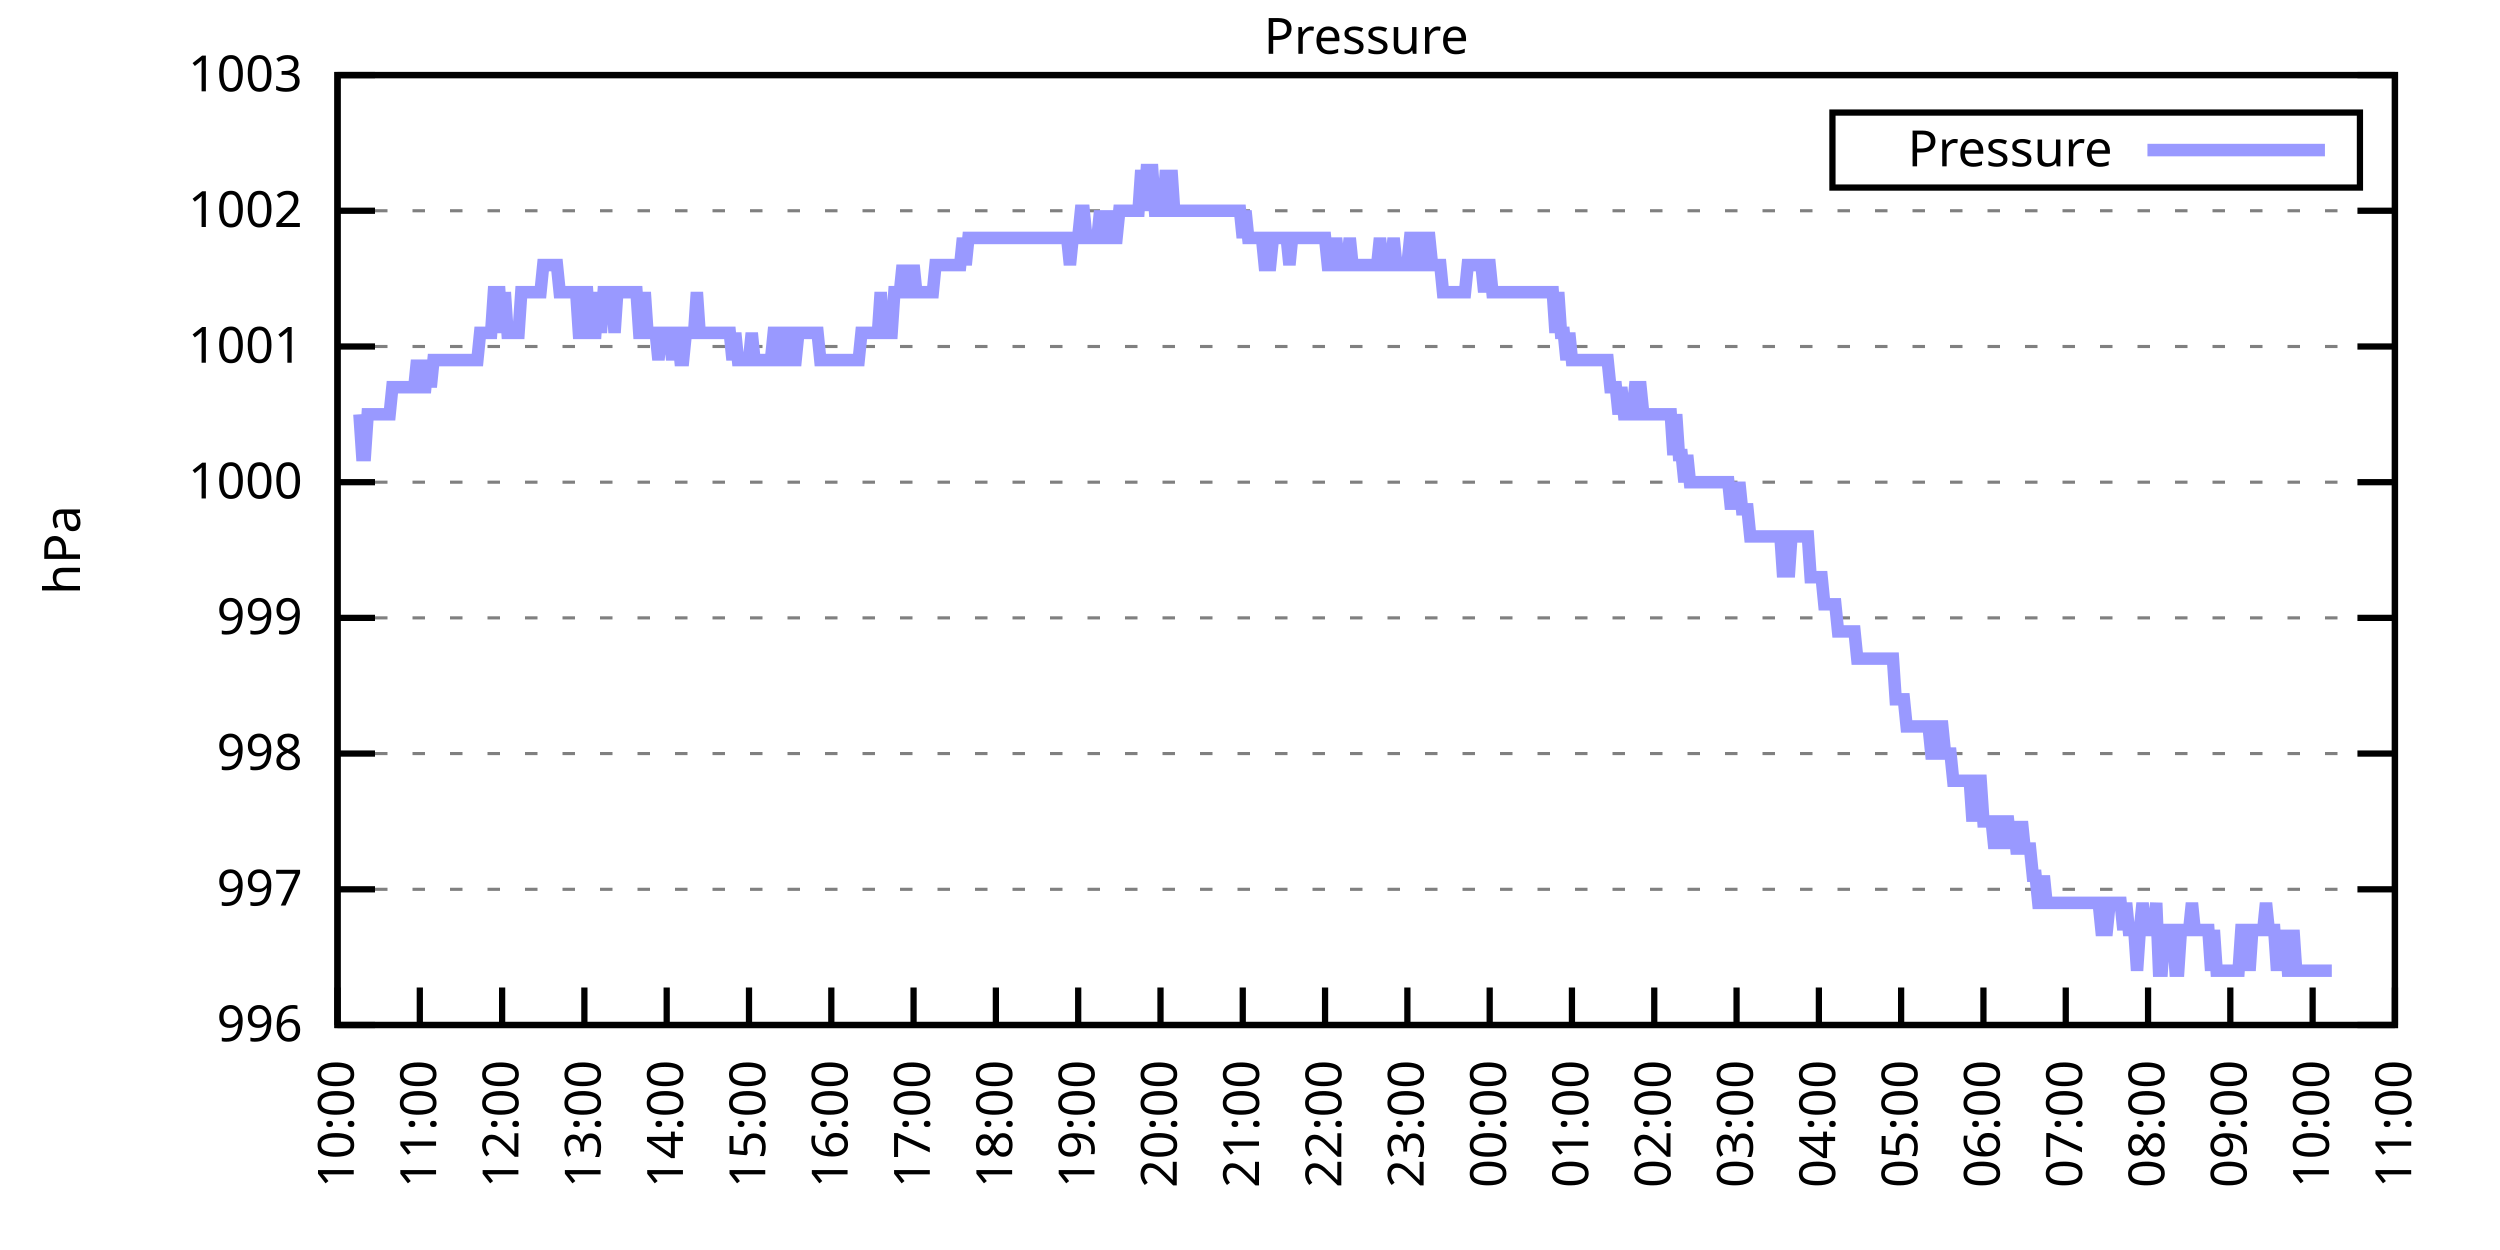
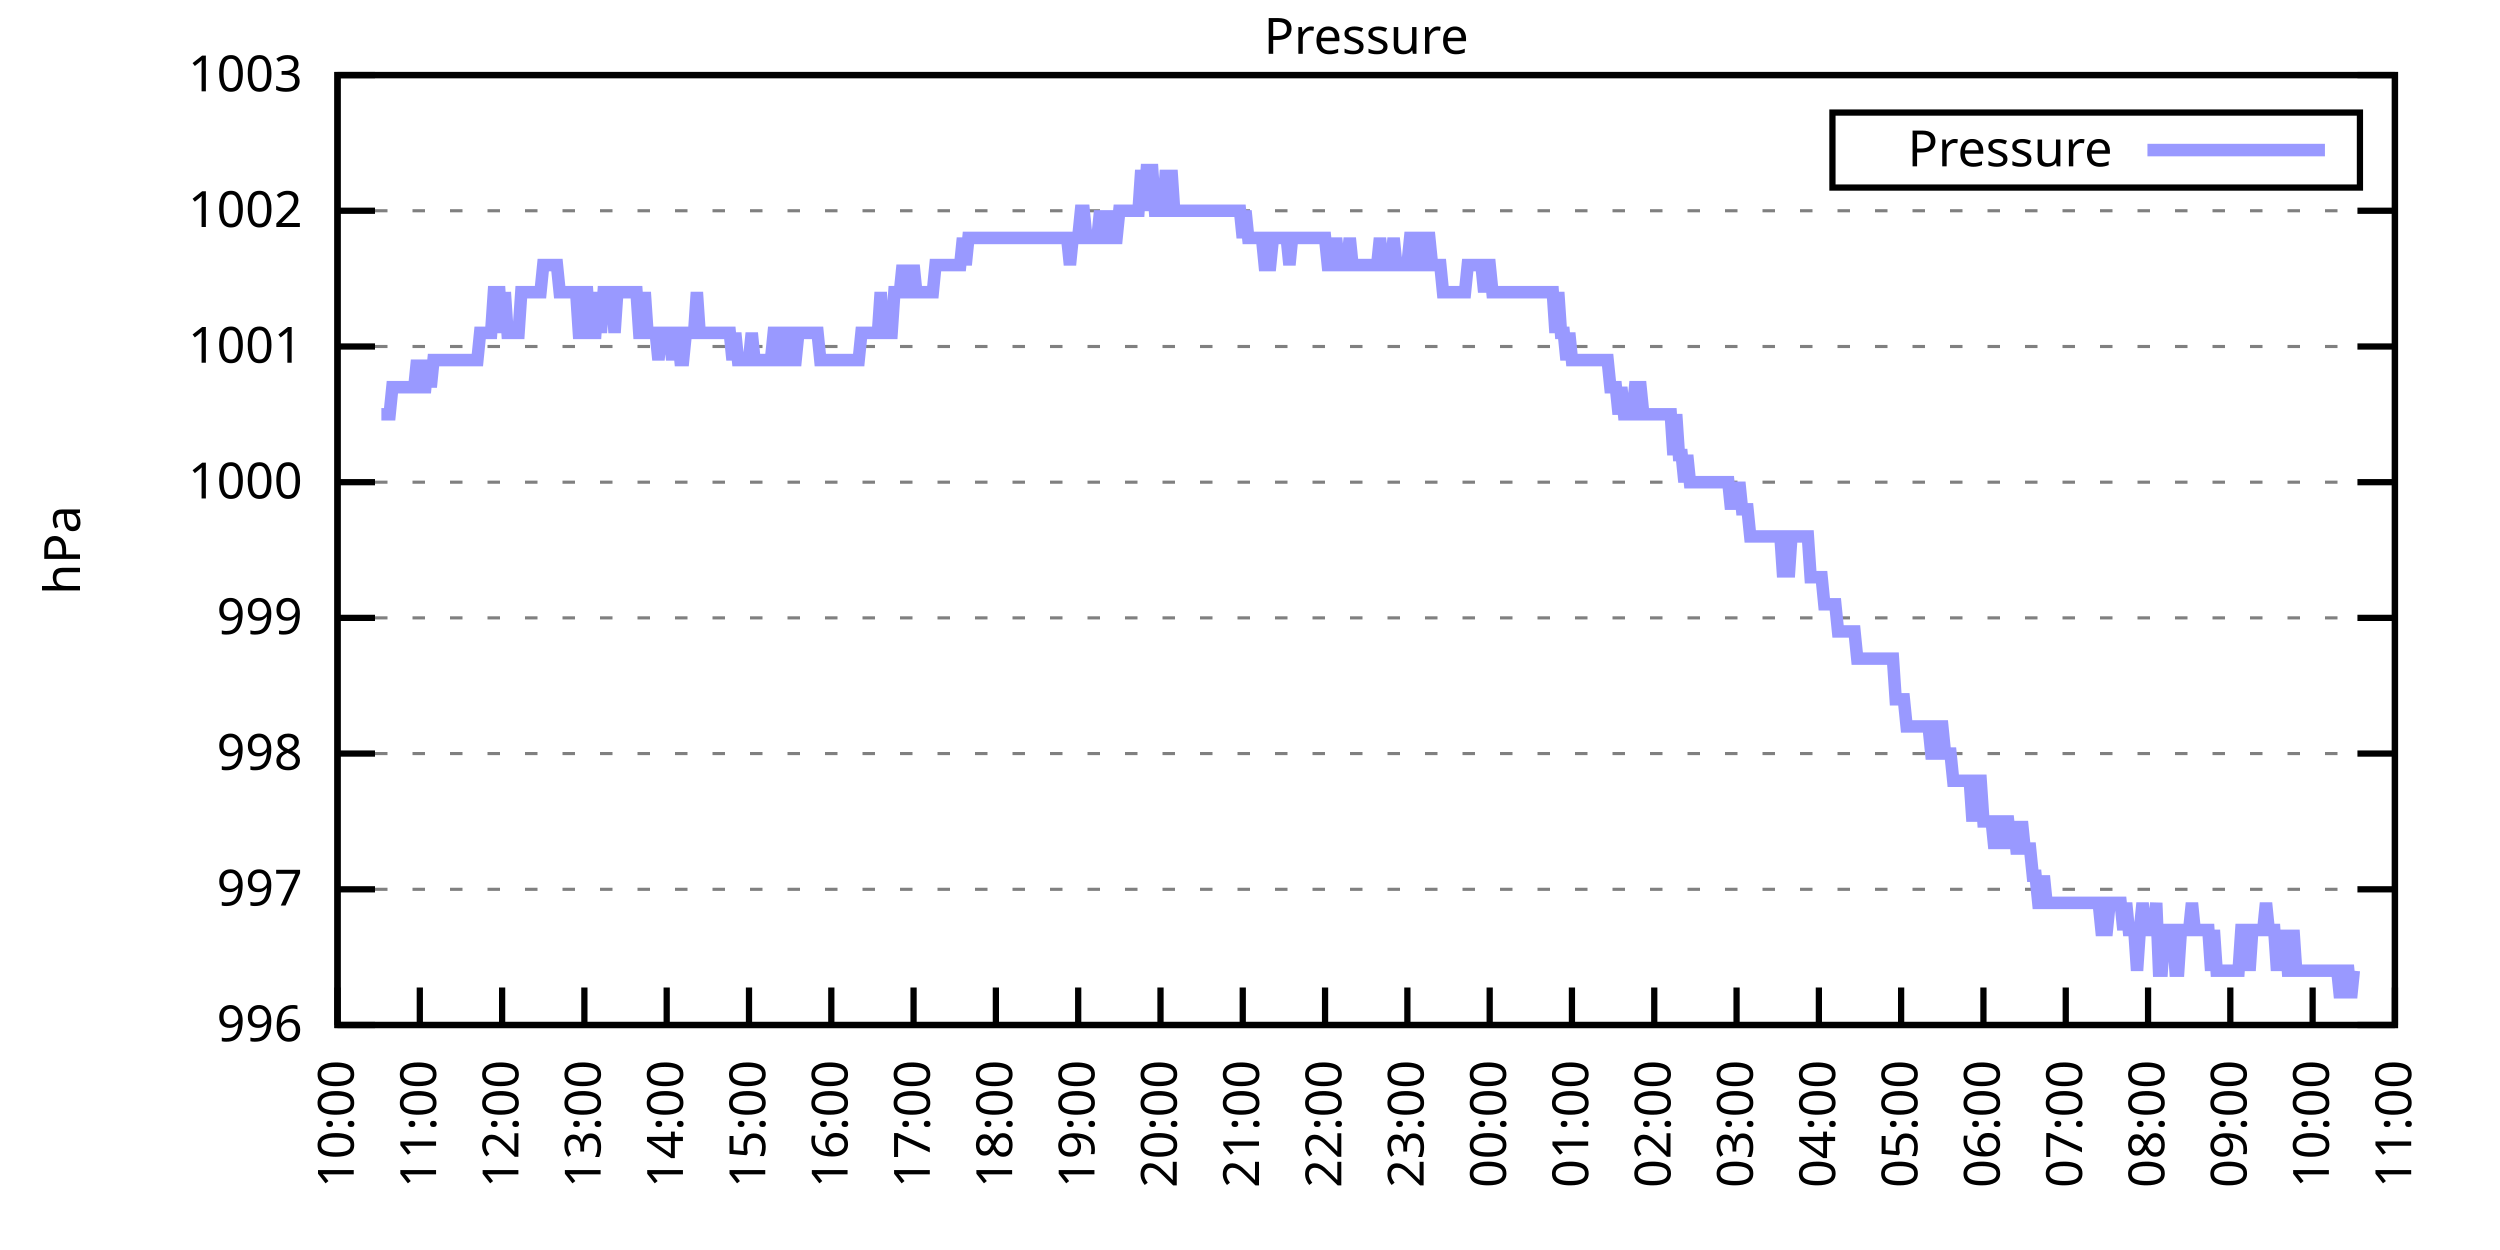
<svg xmlns="http://www.w3.org/2000/svg" xmlns:xlink="http://www.w3.org/1999/xlink" width="400" height="200" viewBox="0 0 400 200">
  <g id="gnuplot_canvas">
    <rect x="0" y="0" width="400" height="200" fill="none" />
    <defs>
      <circle id="gpDot" r="0.5" stroke-width="0.5" stroke="currentColor" />
      <path id="gpPt0" stroke-width="0.333" stroke="currentColor" d="M-1,0 h2 M0,-1 v2" />
      <path id="gpPt1" stroke-width="0.333" stroke="currentColor" d="M-1,-1 L1,1 M1,-1 L-1,1" />
      <path id="gpPt2" stroke-width="0.333" stroke="currentColor" d="M-1,0 L1,0 M0,-1 L0,1 M-1,-1 L1,1 M-1,1 L1,-1" />
      <rect id="gpPt3" stroke-width="0.333" stroke="currentColor" x="-1" y="-1" width="2" height="2" />
      <rect id="gpPt4" stroke-width="0.333" stroke="currentColor" fill="currentColor" x="-1" y="-1" width="2" height="2" />
      <circle id="gpPt5" stroke-width="0.333" stroke="currentColor" cx="0" cy="0" r="1" />
      <use xlink:href="#gpPt5" id="gpPt6" fill="currentColor" stroke="none" />
      <path id="gpPt7" stroke-width="0.333" stroke="currentColor" d="M0,-1.33 L-1.33,0.67 L1.33,0.67 z" />
      <use xlink:href="#gpPt7" id="gpPt8" fill="currentColor" stroke="none" />
      <use xlink:href="#gpPt7" id="gpPt9" stroke="currentColor" transform="rotate(180)" />
      <use xlink:href="#gpPt9" id="gpPt10" fill="currentColor" stroke="none" />
      <use xlink:href="#gpPt3" id="gpPt11" stroke="currentColor" transform="rotate(45)" />
      <use xlink:href="#gpPt11" id="gpPt12" fill="currentColor" stroke="none" />
      <path id="gpPt13" stroke-width="0.333" stroke="currentColor" d="M0,1.330 L1.265,0.411 L0.782,-1.067 L-0.782,-1.076 L-1.265,0.411 z" />
      <use xlink:href="#gpPt13" id="gpPt14" fill="currentColor" stroke="none" />
      <filter id="textbox" filterUnits="objectBoundingBox" x="0" y="0" height="1" width="1">
        <feFlood flood-color="white" flood-opacity="1" result="bgnd" />
        <feComposite in="SourceGraphic" in2="bgnd" operator="atop" />
      </filter>
      <filter id="greybox" filterUnits="objectBoundingBox" x="0" y="0" height="1" width="1">
        <feFlood flood-color="lightgrey" flood-opacity="1" result="grey" />
        <feComposite in="SourceGraphic" in2="grey" operator="atop" />
      </filter>
    </defs>
    <g fill="none" color="white" stroke="currentColor" stroke-width="1.00" stroke-linecap="butt" stroke-linejoin="miter">
</g>
    <g fill="none" color="black" stroke="currentColor" stroke-width="1.00" stroke-linecap="butt" stroke-linejoin="miter">
      <g stroke="none" shape-rendering="crispEdges">
        <polygon fill="rgb(255, 255, 255)" points="54.00,164.00 383.18,164.00 383.18,12.02 54.00,12.02 " />
      </g>
    </g>
    <g fill="none" color="black" stroke="currentColor" stroke-width="1.00" stroke-linecap="butt" stroke-linejoin="miter">
</g>
    <g fill="none" color="black" stroke="black" stroke-width="0.50" stroke-linecap="butt" stroke-linejoin="miter">
</g>
    <g fill="none" color="gray" stroke="currentColor" stroke-width="0.50" stroke-linecap="butt" stroke-linejoin="miter">
      <path stroke="gray" stroke-dasharray="2,4" class="gridline" d="M54.00,164.00 L383.19,164.00  " />
    </g>
    <g fill="none" color="gray" stroke="gray" stroke-width="1.00" stroke-linecap="butt" stroke-linejoin="miter">
</g>
    <g fill="none" color="black" stroke="currentColor" stroke-width="1.00" stroke-linecap="butt" stroke-linejoin="miter">
      <path stroke="black" d="M54.00,164.00 L60.00,164.00 M383.19,164.00 L377.19,164.00  " />
      <g transform="translate(48.40,166.60)" stroke="none" fill="black" font-family="Sans" font-size="8.00" text-anchor="end">
        <text>
          <tspan font-family="Sans"> 996</tspan>
        </text>
      </g>
    </g>
    <g fill="none" color="black" stroke="currentColor" stroke-width="1.00" stroke-linecap="butt" stroke-linejoin="miter">
</g>
    <g fill="none" color="black" stroke="black" stroke-width="0.50" stroke-linecap="butt" stroke-linejoin="miter">
</g>
    <g fill="none" color="gray" stroke="currentColor" stroke-width="0.50" stroke-linecap="butt" stroke-linejoin="miter">
      <path stroke="gray" stroke-dasharray="2,4" class="gridline" d="M54.00,142.29 L383.19,142.29  " />
    </g>
    <g fill="none" color="gray" stroke="gray" stroke-width="1.00" stroke-linecap="butt" stroke-linejoin="miter">
</g>
    <g fill="none" color="black" stroke="currentColor" stroke-width="1.00" stroke-linecap="butt" stroke-linejoin="miter">
      <path stroke="black" d="M54.00,142.29 L60.00,142.29 M383.19,142.29 L377.19,142.29  " />
      <g transform="translate(48.40,144.89)" stroke="none" fill="black" font-family="Sans" font-size="8.00" text-anchor="end">
        <text>
          <tspan font-family="Sans"> 997</tspan>
        </text>
      </g>
    </g>
    <g fill="none" color="black" stroke="currentColor" stroke-width="1.00" stroke-linecap="butt" stroke-linejoin="miter">
</g>
    <g fill="none" color="black" stroke="black" stroke-width="0.50" stroke-linecap="butt" stroke-linejoin="miter">
</g>
    <g fill="none" color="gray" stroke="currentColor" stroke-width="0.50" stroke-linecap="butt" stroke-linejoin="miter">
      <path stroke="gray" stroke-dasharray="2,4" class="gridline" d="M54.00,120.57 L383.19,120.57  " />
    </g>
    <g fill="none" color="gray" stroke="gray" stroke-width="1.00" stroke-linecap="butt" stroke-linejoin="miter">
</g>
    <g fill="none" color="black" stroke="currentColor" stroke-width="1.00" stroke-linecap="butt" stroke-linejoin="miter">
      <path stroke="black" d="M54.00,120.57 L60.00,120.57 M383.19,120.57 L377.19,120.57  " />
      <g transform="translate(48.40,123.17)" stroke="none" fill="black" font-family="Sans" font-size="8.00" text-anchor="end">
        <text>
          <tspan font-family="Sans"> 998</tspan>
        </text>
      </g>
    </g>
    <g fill="none" color="black" stroke="currentColor" stroke-width="1.00" stroke-linecap="butt" stroke-linejoin="miter">
</g>
    <g fill="none" color="black" stroke="black" stroke-width="0.50" stroke-linecap="butt" stroke-linejoin="miter">
</g>
    <g fill="none" color="gray" stroke="currentColor" stroke-width="0.50" stroke-linecap="butt" stroke-linejoin="miter">
      <path stroke="gray" stroke-dasharray="2,4" class="gridline" d="M54.00,98.86 L383.19,98.86  " />
    </g>
    <g fill="none" color="gray" stroke="gray" stroke-width="1.00" stroke-linecap="butt" stroke-linejoin="miter">
</g>
    <g fill="none" color="black" stroke="currentColor" stroke-width="1.00" stroke-linecap="butt" stroke-linejoin="miter">
      <path stroke="black" d="M54.00,98.86 L60.00,98.86 M383.19,98.86 L377.19,98.86  " />
      <g transform="translate(48.40,101.46)" stroke="none" fill="black" font-family="Sans" font-size="8.00" text-anchor="end">
        <text>
          <tspan font-family="Sans"> 999</tspan>
        </text>
      </g>
    </g>
    <g fill="none" color="black" stroke="currentColor" stroke-width="1.00" stroke-linecap="butt" stroke-linejoin="miter">
</g>
    <g fill="none" color="black" stroke="black" stroke-width="0.50" stroke-linecap="butt" stroke-linejoin="miter">
</g>
    <g fill="none" color="gray" stroke="currentColor" stroke-width="0.50" stroke-linecap="butt" stroke-linejoin="miter">
      <path stroke="gray" stroke-dasharray="2,4" class="gridline" d="M54.00,77.15 L383.19,77.15  " />
    </g>
    <g fill="none" color="gray" stroke="gray" stroke-width="1.00" stroke-linecap="butt" stroke-linejoin="miter">
</g>
    <g fill="none" color="black" stroke="currentColor" stroke-width="1.00" stroke-linecap="butt" stroke-linejoin="miter">
      <path stroke="black" d="M54.00,77.15 L60.00,77.15 M383.19,77.15 L377.19,77.15  " />
      <g transform="translate(48.40,79.75)" stroke="none" fill="black" font-family="Sans" font-size="8.00" text-anchor="end">
        <text>
          <tspan font-family="Sans"> 1000</tspan>
        </text>
      </g>
    </g>
    <g fill="none" color="black" stroke="currentColor" stroke-width="1.00" stroke-linecap="butt" stroke-linejoin="miter">
</g>
    <g fill="none" color="black" stroke="black" stroke-width="0.50" stroke-linecap="butt" stroke-linejoin="miter">
</g>
    <g fill="none" color="gray" stroke="currentColor" stroke-width="0.50" stroke-linecap="butt" stroke-linejoin="miter">
      <path stroke="gray" stroke-dasharray="2,4" class="gridline" d="M54.00,55.44 L383.19,55.44  " />
    </g>
    <g fill="none" color="gray" stroke="gray" stroke-width="1.00" stroke-linecap="butt" stroke-linejoin="miter">
</g>
    <g fill="none" color="black" stroke="currentColor" stroke-width="1.00" stroke-linecap="butt" stroke-linejoin="miter">
      <path stroke="black" d="M54.00,55.44 L60.00,55.44 M383.19,55.44 L377.19,55.44  " />
      <g transform="translate(48.40,58.04)" stroke="none" fill="black" font-family="Sans" font-size="8.00" text-anchor="end">
        <text>
          <tspan font-family="Sans"> 1001</tspan>
        </text>
      </g>
    </g>
    <g fill="none" color="black" stroke="currentColor" stroke-width="1.00" stroke-linecap="butt" stroke-linejoin="miter">
</g>
    <g fill="none" color="black" stroke="black" stroke-width="0.50" stroke-linecap="butt" stroke-linejoin="miter">
</g>
    <g fill="none" color="gray" stroke="currentColor" stroke-width="0.50" stroke-linecap="butt" stroke-linejoin="miter">
      <path stroke="gray" stroke-dasharray="2,4" class="gridline" d="M54.00,33.72 L383.19,33.72  " />
    </g>
    <g fill="none" color="gray" stroke="gray" stroke-width="1.00" stroke-linecap="butt" stroke-linejoin="miter">
</g>
    <g fill="none" color="black" stroke="currentColor" stroke-width="1.00" stroke-linecap="butt" stroke-linejoin="miter">
      <path stroke="black" d="M54.00,33.72 L60.00,33.72 M383.19,33.72 L377.19,33.72  " />
      <g transform="translate(48.40,36.32)" stroke="none" fill="black" font-family="Sans" font-size="8.00" text-anchor="end">
        <text>
          <tspan font-family="Sans"> 1002</tspan>
        </text>
      </g>
    </g>
    <g fill="none" color="black" stroke="currentColor" stroke-width="1.00" stroke-linecap="butt" stroke-linejoin="miter">
</g>
    <g fill="none" color="black" stroke="black" stroke-width="0.50" stroke-linecap="butt" stroke-linejoin="miter">
</g>
    <g fill="none" color="gray" stroke="currentColor" stroke-width="0.50" stroke-linecap="butt" stroke-linejoin="miter">
      <path stroke="gray" stroke-dasharray="2,4" class="gridline" d="M54.00,12.01 L383.19,12.01  " />
    </g>
    <g fill="none" color="gray" stroke="gray" stroke-width="1.00" stroke-linecap="butt" stroke-linejoin="miter">
</g>
    <g fill="none" color="black" stroke="currentColor" stroke-width="1.00" stroke-linecap="butt" stroke-linejoin="miter">
      <path stroke="black" d="M54.00,12.01 L60.00,12.01 M383.19,12.01 L377.19,12.01  " />
      <g transform="translate(48.40,14.61)" stroke="none" fill="black" font-family="Sans" font-size="8.00" text-anchor="end">
        <text>
          <tspan font-family="Sans"> 1003</tspan>
        </text>
      </g>
    </g>
    <g fill="none" color="black" stroke="currentColor" stroke-width="1.00" stroke-linecap="butt" stroke-linejoin="miter">
      <path stroke="black" d="M54.00,164.00 L54.00,158.00  " />
      <g transform="translate(56.60,169.60) rotate(270.00)" stroke="none" fill="black" font-family="Sans" font-size="8.00" text-anchor="end">
        <text>
          <tspan font-family="Sans">10:00</tspan>
        </text>
      </g>
    </g>
    <g fill="none" color="black" stroke="currentColor" stroke-width="1.00" stroke-linecap="butt" stroke-linejoin="miter">
      <path stroke="black" d="M67.17,164.00 L67.17,158.00  " />
      <g transform="translate(69.77,169.60) rotate(270.00)" stroke="none" fill="black" font-family="Sans" font-size="8.00" text-anchor="end">
        <text>
          <tspan font-family="Sans">11:00</tspan>
        </text>
      </g>
    </g>
    <g fill="none" color="black" stroke="currentColor" stroke-width="1.00" stroke-linecap="butt" stroke-linejoin="miter">
      <path stroke="black" d="M80.34,164.00 L80.34,158.00  " />
      <g transform="translate(82.94,169.60) rotate(270.00)" stroke="none" fill="black" font-family="Sans" font-size="8.00" text-anchor="end">
        <text>
          <tspan font-family="Sans">12:00</tspan>
        </text>
      </g>
    </g>
    <g fill="none" color="black" stroke="currentColor" stroke-width="1.00" stroke-linecap="butt" stroke-linejoin="miter">
      <path stroke="black" d="M93.50,164.00 L93.50,158.00  " />
      <g transform="translate(96.10,169.60) rotate(270.00)" stroke="none" fill="black" font-family="Sans" font-size="8.00" text-anchor="end">
        <text>
          <tspan font-family="Sans">13:00</tspan>
        </text>
      </g>
    </g>
    <g fill="none" color="black" stroke="currentColor" stroke-width="1.00" stroke-linecap="butt" stroke-linejoin="miter">
      <path stroke="black" d="M106.67,164.00 L106.67,158.00  " />
      <g transform="translate(109.27,169.60) rotate(270.00)" stroke="none" fill="black" font-family="Sans" font-size="8.00" text-anchor="end">
        <text>
          <tspan font-family="Sans">14:00</tspan>
        </text>
      </g>
    </g>
    <g fill="none" color="black" stroke="currentColor" stroke-width="1.00" stroke-linecap="butt" stroke-linejoin="miter">
      <path stroke="black" d="M119.84,164.00 L119.84,158.00  " />
      <g transform="translate(122.44,169.60) rotate(270.00)" stroke="none" fill="black" font-family="Sans" font-size="8.00" text-anchor="end">
        <text>
          <tspan font-family="Sans">15:00</tspan>
        </text>
      </g>
    </g>
    <g fill="none" color="black" stroke="currentColor" stroke-width="1.00" stroke-linecap="butt" stroke-linejoin="miter">
      <path stroke="black" d="M133.01,164.00 L133.01,158.00  " />
      <g transform="translate(135.61,169.60) rotate(270.00)" stroke="none" fill="black" font-family="Sans" font-size="8.00" text-anchor="end">
        <text>
          <tspan font-family="Sans">16:00</tspan>
        </text>
      </g>
    </g>
    <g fill="none" color="black" stroke="currentColor" stroke-width="1.00" stroke-linecap="butt" stroke-linejoin="miter">
      <path stroke="black" d="M146.17,164.00 L146.17,158.00  " />
      <g transform="translate(148.77,169.60) rotate(270.00)" stroke="none" fill="black" font-family="Sans" font-size="8.00" text-anchor="end">
        <text>
          <tspan font-family="Sans">17:00</tspan>
        </text>
      </g>
    </g>
    <g fill="none" color="black" stroke="currentColor" stroke-width="1.00" stroke-linecap="butt" stroke-linejoin="miter">
      <path stroke="black" d="M159.34,164.00 L159.34,158.00  " />
      <g transform="translate(161.94,169.60) rotate(270.00)" stroke="none" fill="black" font-family="Sans" font-size="8.00" text-anchor="end">
        <text>
          <tspan font-family="Sans">18:00</tspan>
        </text>
      </g>
    </g>
    <g fill="none" color="black" stroke="currentColor" stroke-width="1.00" stroke-linecap="butt" stroke-linejoin="miter">
      <path stroke="black" d="M172.51,164.00 L172.51,158.00  " />
      <g transform="translate(175.11,169.60) rotate(270.00)" stroke="none" fill="black" font-family="Sans" font-size="8.00" text-anchor="end">
        <text>
          <tspan font-family="Sans">19:00</tspan>
        </text>
      </g>
    </g>
    <g fill="none" color="black" stroke="currentColor" stroke-width="1.00" stroke-linecap="butt" stroke-linejoin="miter">
      <path stroke="black" d="M185.68,164.00 L185.68,158.00  " />
      <g transform="translate(188.28,169.60) rotate(270.00)" stroke="none" fill="black" font-family="Sans" font-size="8.00" text-anchor="end">
        <text>
          <tspan font-family="Sans">20:00</tspan>
        </text>
      </g>
    </g>
    <g fill="none" color="black" stroke="currentColor" stroke-width="1.00" stroke-linecap="butt" stroke-linejoin="miter">
      <path stroke="black" d="M198.84,164.00 L198.84,158.00  " />
      <g transform="translate(201.44,169.60) rotate(270.00)" stroke="none" fill="black" font-family="Sans" font-size="8.00" text-anchor="end">
        <text>
          <tspan font-family="Sans">21:00</tspan>
        </text>
      </g>
    </g>
    <g fill="none" color="black" stroke="currentColor" stroke-width="1.00" stroke-linecap="butt" stroke-linejoin="miter">
      <path stroke="black" d="M212.01,164.00 L212.01,158.00  " />
      <g transform="translate(214.61,169.60) rotate(270.00)" stroke="none" fill="black" font-family="Sans" font-size="8.00" text-anchor="end">
        <text>
          <tspan font-family="Sans">22:00</tspan>
        </text>
      </g>
    </g>
    <g fill="none" color="black" stroke="currentColor" stroke-width="1.00" stroke-linecap="butt" stroke-linejoin="miter">
      <path stroke="black" d="M225.18,164.00 L225.18,158.00  " />
      <g transform="translate(227.78,169.60) rotate(270.00)" stroke="none" fill="black" font-family="Sans" font-size="8.00" text-anchor="end">
        <text>
          <tspan font-family="Sans">23:00</tspan>
        </text>
      </g>
    </g>
    <g fill="none" color="black" stroke="currentColor" stroke-width="1.00" stroke-linecap="butt" stroke-linejoin="miter">
      <path stroke="black" d="M238.35,164.00 L238.35,158.00  " />
      <g transform="translate(240.95,169.60) rotate(270.00)" stroke="none" fill="black" font-family="Sans" font-size="8.00" text-anchor="end">
        <text>
          <tspan font-family="Sans">00:00</tspan>
        </text>
      </g>
    </g>
    <g fill="none" color="black" stroke="currentColor" stroke-width="1.00" stroke-linecap="butt" stroke-linejoin="miter">
      <path stroke="black" d="M251.51,164.00 L251.51,158.00  " />
      <g transform="translate(254.11,169.60) rotate(270.00)" stroke="none" fill="black" font-family="Sans" font-size="8.00" text-anchor="end">
        <text>
          <tspan font-family="Sans">01:00</tspan>
        </text>
      </g>
    </g>
    <g fill="none" color="black" stroke="currentColor" stroke-width="1.00" stroke-linecap="butt" stroke-linejoin="miter">
      <path stroke="black" d="M264.68,164.00 L264.68,158.00  " />
      <g transform="translate(267.28,169.60) rotate(270.00)" stroke="none" fill="black" font-family="Sans" font-size="8.00" text-anchor="end">
        <text>
          <tspan font-family="Sans">02:00</tspan>
        </text>
      </g>
    </g>
    <g fill="none" color="black" stroke="currentColor" stroke-width="1.00" stroke-linecap="butt" stroke-linejoin="miter">
      <path stroke="black" d="M277.85,164.00 L277.85,158.00  " />
      <g transform="translate(280.45,169.60) rotate(270.00)" stroke="none" fill="black" font-family="Sans" font-size="8.00" text-anchor="end">
        <text>
          <tspan font-family="Sans">03:00</tspan>
        </text>
      </g>
    </g>
    <g fill="none" color="black" stroke="currentColor" stroke-width="1.00" stroke-linecap="butt" stroke-linejoin="miter">
      <path stroke="black" d="M291.02,164.00 L291.02,158.00  " />
      <g transform="translate(293.62,169.60) rotate(270.00)" stroke="none" fill="black" font-family="Sans" font-size="8.00" text-anchor="end">
        <text>
          <tspan font-family="Sans">04:00</tspan>
        </text>
      </g>
    </g>
    <g fill="none" color="black" stroke="currentColor" stroke-width="1.00" stroke-linecap="butt" stroke-linejoin="miter">
      <path stroke="black" d="M304.18,164.00 L304.18,158.00  " />
      <g transform="translate(306.78,169.60) rotate(270.00)" stroke="none" fill="black" font-family="Sans" font-size="8.00" text-anchor="end">
        <text>
          <tspan font-family="Sans">05:00</tspan>
        </text>
      </g>
    </g>
    <g fill="none" color="black" stroke="currentColor" stroke-width="1.00" stroke-linecap="butt" stroke-linejoin="miter">
      <path stroke="black" d="M317.35,164.00 L317.35,158.00  " />
      <g transform="translate(319.95,169.60) rotate(270.00)" stroke="none" fill="black" font-family="Sans" font-size="8.00" text-anchor="end">
        <text>
          <tspan font-family="Sans">06:00</tspan>
        </text>
      </g>
    </g>
    <g fill="none" color="black" stroke="currentColor" stroke-width="1.00" stroke-linecap="butt" stroke-linejoin="miter">
      <path stroke="black" d="M330.52,164.00 L330.52,158.00  " />
      <g transform="translate(333.12,169.60) rotate(270.00)" stroke="none" fill="black" font-family="Sans" font-size="8.00" text-anchor="end">
        <text>
          <tspan font-family="Sans">07:00</tspan>
        </text>
      </g>
    </g>
    <g fill="none" color="black" stroke="currentColor" stroke-width="1.00" stroke-linecap="butt" stroke-linejoin="miter">
      <path stroke="black" d="M343.69,164.00 L343.69,158.00  " />
      <g transform="translate(346.29,169.60) rotate(270.00)" stroke="none" fill="black" font-family="Sans" font-size="8.00" text-anchor="end">
        <text>
          <tspan font-family="Sans">08:00</tspan>
        </text>
      </g>
    </g>
    <g fill="none" color="black" stroke="currentColor" stroke-width="1.00" stroke-linecap="butt" stroke-linejoin="miter">
      <path stroke="black" d="M356.85,164.00 L356.85,158.00  " />
      <g transform="translate(359.45,169.60) rotate(270.00)" stroke="none" fill="black" font-family="Sans" font-size="8.00" text-anchor="end">
        <text>
          <tspan font-family="Sans">09:00</tspan>
        </text>
      </g>
    </g>
    <g fill="none" color="black" stroke="currentColor" stroke-width="1.00" stroke-linecap="butt" stroke-linejoin="miter">
      <path stroke="black" d="M370.02,164.00 L370.02,158.00  " />
      <g transform="translate(372.62,169.60) rotate(270.00)" stroke="none" fill="black" font-family="Sans" font-size="8.00" text-anchor="end">
        <text>
          <tspan font-family="Sans">10:00</tspan>
        </text>
      </g>
    </g>
    <g fill="none" color="black" stroke="currentColor" stroke-width="1.00" stroke-linecap="butt" stroke-linejoin="miter">
      <path stroke="black" d="M383.19,164.00 L383.19,158.00  " />
      <g transform="translate(385.79,169.60) rotate(270.00)" stroke="none" fill="black" font-family="Sans" font-size="8.00" text-anchor="end">
        <text>
          <tspan font-family="Sans">11:00</tspan>
        </text>
      </g>
    </g>
    <g fill="none" color="black" stroke="currentColor" stroke-width="1.00" stroke-linecap="butt" stroke-linejoin="miter">
</g>
    <g fill="none" color="black" stroke="currentColor" stroke-width="1.00" stroke-linecap="butt" stroke-linejoin="miter">
      <path stroke="black" d="M54.00,12.01 L54.00,164.00 L383.19,164.00 L383.19,12.01 L54.00,12.01 Z  " />
    </g>
    <g fill="none" color="black" stroke="currentColor" stroke-width="1.00" stroke-linecap="butt" stroke-linejoin="miter">
</g>
    <g fill="none" color="black" stroke="currentColor" stroke-width="1.00" stroke-linecap="butt" stroke-linejoin="miter">
      <path stroke="black" d="M293.19,30.01 L293.19,18.01 L377.59,18.01 L377.59,30.01 L293.19,30.01 Z  " />
    </g>
    <g id="Pressure_plot_1">
      <g fill="none" color="white" stroke="black" stroke-width="2.00" stroke-linecap="butt" stroke-linejoin="miter">
</g>
      <g fill="none" color="black" stroke="currentColor" stroke-width="2.00" stroke-linecap="butt" stroke-linejoin="miter">
        <g transform="translate(337.99,26.61)" stroke="none" fill="black" font-family="Sans" font-size="8.00" text-anchor="end">
          <text>
            <tspan font-family="Sans">Pressure</tspan>
          </text>
        </g>
      </g>
      <g fill="none" color="black" stroke="currentColor" stroke-width="2.00" stroke-linecap="butt" stroke-linejoin="miter">
-         <path stroke="rgb(153, 153, 255)" d="M343.59,24.01 L371.99,24.01 M57.51,66.29 L57.95,72.81 L58.39,72.81 L58.83,66.29 L59.27,66.29 L59.71,66.29   L60.14,66.29 L60.58,66.29 L61.02,66.29 L61.46,66.29 L61.90,66.29 L62.34,66.29 L62.78,61.95 L63.22,61.95   L63.66,61.95 L64.10,61.95 L64.53,61.95 L64.97,61.95 L65.41,61.95 L65.85,61.95 L66.29,61.95 L66.73,57.61   L67.17,61.95 L67.61,61.95 L68.05,61.95 L68.48,57.61 L68.92,61.95 L69.36,57.61 L69.80,57.61 L70.24,57.61   L70.68,57.61 L71.12,57.61 L71.56,57.61 L72.00,57.61 L72.43,57.61 L72.87,57.61 L73.31,57.61 L73.75,57.61   L74.19,57.61 L74.63,57.61 L75.07,57.61 L75.51,57.61 L75.95,57.61 L76.38,57.61 L76.82,53.26 L77.26,53.26   L77.70,53.26 L78.14,53.26 L78.58,53.26 L79.02,46.75 L79.46,46.75 L79.90,46.75 L80.34,53.26 L80.77,46.75   L81.21,53.26 L81.65,53.26 L82.09,53.26 L82.53,53.26 L82.97,53.26 L83.41,46.75 L83.85,46.75 L84.29,46.75   L84.72,46.75 L85.16,46.75 L85.60,46.75 L86.04,46.75 L86.48,46.75 L86.92,42.41 L87.36,42.41 L87.80,42.41   L88.24,42.41 L88.67,42.41 L89.11,42.41 L89.55,46.75 L89.99,46.75 L90.43,46.75 L90.87,46.75 L91.31,46.75   L91.75,46.75 L92.19,46.75 L92.62,53.26 L93.06,53.26 L93.50,46.75 L93.94,46.75 L94.38,53.26 L94.82,53.26   L95.26,53.26 L95.70,46.75 L96.14,53.26 L96.58,46.75 L97.01,46.75 L97.45,46.75 L97.89,46.75 L98.33,53.26   L98.77,46.75 L99.21,46.75 L99.65,46.75 L100.09,46.75 L100.53,46.75 L100.96,46.75 L101.40,46.75 L101.84,46.75   L102.28,53.26 L102.72,53.26 L103.16,46.75 L103.60,53.26 L104.04,53.26 L104.48,53.26 L104.91,53.26 L105.35,57.61   L105.79,53.26 L106.23,53.26 L106.67,53.26 L107.11,53.26 L107.55,57.61 L107.99,53.26 L108.43,53.26 L108.87,57.61   L109.30,57.61 L109.74,53.26 L110.18,53.26 L110.62,53.26 L111.06,53.26 L111.50,46.75 L111.94,53.26 L112.38,53.26   L112.82,53.26 L113.25,53.26 L113.69,53.26 L114.13,53.26 L114.57,53.26 L115.01,53.26 L115.45,53.26 L115.89,53.26   L116.33,53.26 L116.77,53.26 L117.20,57.61 L117.64,53.26 L118.08,57.61 L118.52,57.61 L118.96,57.61 L119.40,57.61   L119.84,57.61 L120.28,53.26 L120.72,57.61 L121.15,57.61 L121.59,57.61 L122.03,57.61 L122.47,57.61 L122.91,57.61   L123.35,57.61 L123.79,53.26 L124.23,53.26 L124.67,53.26 L125.11,57.61 L125.54,57.61 L125.98,53.26 L126.42,53.26   L126.86,57.61 L127.30,57.61 L127.74,53.26 L128.18,53.26 L128.62,53.26 L129.06,53.26 L129.49,53.26 L129.93,53.26   L130.37,53.26 L130.81,53.26 L131.25,57.61 L131.69,57.61 L132.13,57.61 L132.57,57.61 L133.01,57.61 L133.44,57.61   L133.88,57.61 L134.32,57.61 L134.76,57.61 L135.20,57.61 L135.64,57.61 L136.08,57.61 L136.52,57.61 L136.96,57.61   L137.39,57.61 L137.83,53.26 L138.27,53.26 L138.71,53.26 L139.15,53.26 L139.59,53.26 L140.03,53.26 L140.47,53.26   L140.91,46.75 L141.35,53.26 L141.78,53.26 L142.22,53.26 L142.66,53.26 L143.10,46.75 L143.54,46.75 L143.98,46.75   L144.42,42.41 L144.86,46.75 L145.30,46.75 L145.73,46.75 L146.17,42.41 L146.61,46.75 L147.05,46.75 L147.49,46.75   L147.93,46.75 L148.37,46.75 L148.81,46.75 L149.25,46.75 L149.68,42.41 L150.12,42.41 L150.56,42.41 L151.00,42.41   L151.44,42.41 L151.88,42.41 L152.32,42.41 L152.76,42.41 L153.20,42.41 L153.63,42.41 L154.07,38.07 L154.51,42.41   L154.95,38.07 L155.39,38.07 L155.83,38.07 L156.27,38.07 L156.71,38.07 L157.15,38.07 L157.59,38.07 L158.02,38.07   L158.46,38.07 L158.90,38.07 L159.34,38.07 L159.78,38.07 L160.22,38.07 L160.66,38.07 L161.10,38.07 L161.54,38.07   L161.97,38.07 L162.41,38.07 L162.85,38.07 L163.29,38.07 L163.73,38.07 L164.17,38.07 L164.61,38.07 L165.05,38.07   L165.49,38.07 L165.92,38.07 L166.36,38.07 L166.80,38.07 L167.24,38.07 L167.68,38.07 L168.12,38.07 L168.56,38.07   L169.00,38.07 L169.44,38.07 L169.87,38.07 L170.31,38.07 L170.75,38.07 L171.19,42.41 L171.63,38.07 L172.07,38.07   L172.51,38.07 L172.95,33.72 L173.39,33.72 L173.83,38.07 L174.26,38.07 L174.70,38.07 L175.14,38.07 L175.58,38.07   L176.02,33.72 L176.46,38.07 L176.90,38.07 L177.34,38.07 L177.78,33.72 L178.21,38.07 L178.65,38.07 L179.09,33.72   L179.53,33.72 L179.97,33.72 L180.41,33.72 L180.85,33.72 L181.29,33.72 L181.73,33.72 L182.16,33.72 L182.60,27.21   L183.04,33.72 L183.48,27.21 L183.92,27.21 L184.36,27.21 L184.80,33.72 L185.24,33.72 L185.68,33.72 L186.11,33.72   L186.55,27.21 L186.99,33.72 L187.43,27.21 L187.87,33.72 L188.31,33.72 L188.75,33.72 L189.19,33.72 L189.63,33.72   L190.07,33.72 L190.50,33.72 L190.94,33.72 L191.38,33.72 L191.82,33.72 L192.26,33.72 L192.70,33.72 L193.14,33.72   L193.58,33.72 L194.02,33.72 L194.45,33.72 L194.89,33.72 L195.33,33.72 L195.77,33.72 L196.21,33.72 L196.65,33.72   L197.09,33.72 L197.53,33.72 L197.97,33.72 L198.40,33.72 L198.84,38.07 L199.28,33.72 L199.72,38.07 L200.16,38.07   L200.60,38.07 L201.04,38.07 L201.48,38.07 L201.92,38.07 L202.35,42.41 L202.79,42.41 L203.23,42.41 L203.67,38.07   L204.11,38.07 L204.55,38.07 L204.99,38.07 L205.43,38.07 L205.87,38.07 L206.31,42.41 L206.74,38.07 L207.18,38.07   L207.62,38.07 L208.06,38.07 L208.50,38.07 L208.94,38.07 L209.38,38.07 L209.82,38.07 L210.26,38.07 L210.69,38.07   L211.13,38.07 L211.57,38.07 L212.01,38.07 L212.45,42.41 L212.89,42.41 L213.33,42.41 L213.77,38.07 L214.21,42.41   L214.64,42.41 L215.08,42.41 L215.52,42.41 L215.96,38.07 L216.40,42.41 L216.84,42.41 L217.28,42.41 L217.72,42.41   L218.16,42.41 L218.60,42.41 L219.03,42.41 L219.47,42.41 L219.91,42.41 L220.35,42.41 L220.79,38.07 L221.23,42.41   L221.67,42.41 L222.11,42.41 L222.55,42.41 L222.98,38.07 L223.42,42.41 L223.86,42.41 L224.30,42.41 L224.74,42.41   L225.18,42.41 L225.62,38.07 L226.06,38.07 L226.50,38.07 L226.93,42.41 L227.37,42.41 L227.81,38.07 L228.25,38.07   L228.69,38.07 L229.13,42.41 L229.57,42.41 L230.01,42.41 L230.45,42.41 L230.88,46.75 L231.32,46.75 L231.76,46.75   L232.20,46.75 L232.64,46.75 L233.08,46.75 L233.52,46.75 L233.96,46.75 L234.40,46.75 L234.84,42.41 L235.27,42.41   L235.71,42.41 L236.15,42.41 L236.59,42.41 L237.03,42.41 L237.47,46.75 L237.91,42.41 L238.35,42.41 L238.79,46.75   L239.22,46.75 L239.66,46.75 L240.10,46.75 L240.54,46.75 L240.98,46.75 L241.42,46.75 L241.86,46.75 L242.30,46.75   L242.74,46.75 L243.17,46.75 L243.61,46.75 L244.05,46.75 L244.49,46.75 L244.93,46.75 L245.37,46.75 L245.81,46.75   L246.25,46.75 L246.69,46.75 L247.12,46.75 L247.56,46.75 L248.00,46.75 L248.44,46.75 L248.88,53.26 L249.32,46.75   L249.76,53.26 L250.20,53.26 L250.64,57.61 L251.08,53.26 L251.51,57.61 L251.95,57.61 L252.39,57.61 L252.83,57.61   L253.27,57.61 L253.71,57.61 L254.15,57.61 L254.59,57.61 L255.03,57.61 L255.46,57.61 L255.90,57.61 L256.34,57.61   L256.78,57.61 L257.22,57.61 L257.66,61.95 L258.10,61.95 L258.54,61.95 L258.98,66.29 L259.41,61.95 L259.85,66.29   L260.29,66.29 L260.73,66.29 L261.17,66.29 L261.61,61.95 L262.05,61.95 L262.49,61.95 L262.93,66.29 L263.36,66.29   L263.80,66.29 L264.24,66.29 L264.68,66.29 L265.12,66.29 L265.56,66.29 L266.00,66.29 L266.44,66.29 L266.88,66.29   L267.32,66.29 L267.75,72.81 L268.19,66.29 L268.63,72.81 L269.07,72.81 L269.51,77.15 L269.95,72.81 L270.39,77.15   L270.83,77.15 L271.27,77.15 L271.70,77.15 L272.14,77.15 L272.58,77.15 L273.02,77.15 L273.46,77.15 L273.90,77.15   L274.34,77.15 L274.78,77.15 L275.22,77.15 L275.65,77.15 L276.09,77.15 L276.53,77.15 L276.97,81.49 L277.41,77.15   L277.85,81.49 L278.29,77.15 L278.73,81.49 L279.17,81.49 L279.60,81.49 L280.04,85.83 L280.48,85.83 L280.92,85.83   L281.36,85.83 L281.80,85.83 L282.24,85.83 L282.68,85.83 L283.12,85.83 L283.56,85.83 L283.99,85.83 L284.43,85.83   L284.87,85.83 L285.31,92.35 L285.75,85.83 L286.19,92.35 L286.63,85.83 L287.07,85.83 L287.51,85.83 L287.94,85.83   L288.38,85.83 L288.82,85.83 L289.26,85.83 L289.70,92.35 L290.14,92.35 L290.58,92.35 L291.02,92.35 L291.46,92.35   L291.89,96.69 L292.33,96.69 L292.77,96.69 L293.21,96.69 L293.65,96.69 L294.09,101.03 L294.53,101.03 L294.97,101.03   L295.41,101.03 L295.84,101.03 L296.28,101.03 L296.72,101.03 L297.16,105.38 L297.60,105.38 L298.04,105.38 L298.48,105.38   L298.92,105.38 L299.36,105.38 L299.80,105.38 L300.23,105.38 L300.67,105.38 L301.11,105.38 L301.55,105.38 L301.99,105.38   L302.43,105.38 L302.87,105.38 L303.31,111.89 L303.75,111.89 L304.18,111.89 L304.62,111.89 L305.06,116.23 L305.50,116.23   L305.94,116.23 L306.38,116.23 L306.82,116.23 L307.26,116.23 L307.70,116.23 L308.13,116.23 L308.57,116.23 L309.01,120.57   L309.45,120.57 L309.89,120.57 L310.33,116.23 L310.77,116.23 L311.21,120.57 L311.65,120.57 L312.08,120.57 L312.52,124.92   L312.96,124.92 L313.40,124.92 L313.84,124.92 L314.28,124.92 L314.72,124.92 L315.16,124.92 L315.60,131.43 L316.04,124.92   L316.47,124.92 L316.91,124.92 L317.35,131.43 L317.79,131.43 L318.23,131.43 L318.67,131.43 L319.11,135.77 L319.55,131.43   L319.99,131.43 L320.42,135.77 L320.86,131.43 L321.30,131.43 L321.74,135.77 L322.18,131.43 L322.62,135.77 L323.06,135.77   L323.50,131.43 L323.94,135.77 L324.37,135.77 L324.81,135.77 L325.25,140.12 L325.69,140.12 L326.13,144.46 L326.57,144.46   L327.01,140.12 L327.45,144.46 L327.89,144.46 L328.33,144.46 L328.76,144.46 L329.20,144.46 L329.64,144.46 L330.08,144.46   L330.52,144.46 L330.96,144.46 L331.40,144.46 L331.84,144.46 L332.28,144.46 L332.71,144.46 L333.15,144.46 L333.59,144.46   L334.03,144.46 L334.47,144.46 L334.91,144.46 L335.35,144.46 L335.79,144.46 L336.23,148.80 L336.66,148.80 L337.10,148.80   L337.54,144.46 L337.98,144.46 L338.42,144.46 L338.86,144.46 L339.30,144.46 L339.74,148.80 L340.18,144.46 L340.61,148.80   L341.05,148.80 L341.49,148.80 L341.93,155.31 L342.37,148.80 L342.81,144.46 L343.25,148.80 L343.69,148.80 L344.13,148.80   L344.57,148.80 L345.00,144.46 L345.44,155.31 L345.88,155.31 L346.32,148.80 L346.76,148.80 L347.20,148.80 L347.64,148.80   L348.08,155.31 L348.52,155.31 L348.95,148.80 L349.39,148.80 L349.83,148.80 L350.27,148.80 L350.71,144.46 L351.15,148.80   L351.59,148.80 L352.03,148.80 L352.47,148.80 L352.90,148.80 L353.34,148.80 L353.78,155.31 L354.22,148.80 L354.66,155.31   L355.10,155.31 L355.54,155.31 L355.98,155.31 L356.42,155.31 L356.85,155.31 L357.29,155.31 L357.73,155.31 L358.17,155.31   L358.61,148.80 L359.05,148.80 L359.49,148.80 L359.93,155.31 L360.37,148.80 L360.81,148.80 L361.24,148.80 L361.68,148.80   L362.12,148.80 L362.56,144.46 L363.00,148.80 L363.44,148.80 L363.88,148.80 L364.32,155.31 L364.76,148.80 L365.19,155.31   L365.63,148.80 L366.07,155.31 L366.51,155.31 L366.95,148.80 L367.39,155.31 L367.83,155.31 L368.27,155.31 L368.71,155.31   L369.14,155.31 L369.58,155.31 L370.02,155.31 L370.46,155.31 L370.90,155.31 L371.34,155.31 L371.78,155.31 L372.22,155.31   L372.66,155.31 L373.09,155.31  " />
+         <path stroke="rgb(153, 153, 255)" d="M343.59,24.01 L371.99,24.01 M61.02,66.29 L61.46,66.29 L61.90,66.29 L62.34,66.29 L62.78,61.95 L63.22,61.95   L63.66,61.95 L64.10,61.95 L64.53,61.95 L64.97,61.95 L65.41,61.95 L65.85,61.95 L66.29,61.95 L66.73,57.61   L67.17,61.95 L67.61,61.95 L68.05,61.95 L68.48,57.61 L68.92,61.95 L69.36,57.61 L69.80,57.61 L70.24,57.61   L70.68,57.61 L71.12,57.61 L71.56,57.61 L72.00,57.61 L72.43,57.61 L72.87,57.61 L73.31,57.61 L73.75,57.61   L74.19,57.61 L74.63,57.61 L75.07,57.61 L75.51,57.61 L75.95,57.61 L76.38,57.61 L76.82,53.26 L77.26,53.26   L77.70,53.26 L78.14,53.26 L78.58,53.26 L79.02,46.75 L79.46,46.75 L79.90,46.75 L80.34,53.26 L80.77,46.75   L81.21,53.26 L81.65,53.26 L82.09,53.26 L82.53,53.26 L82.97,53.26 L83.41,46.75 L83.85,46.75 L84.29,46.75   L84.72,46.75 L85.16,46.75 L85.60,46.75 L86.04,46.75 L86.48,46.75 L86.92,42.41 L87.36,42.41 L87.80,42.41   L88.24,42.41 L88.67,42.41 L89.11,42.41 L89.55,46.75 L89.99,46.75 L90.43,46.75 L90.87,46.75 L91.31,46.75   L91.75,46.75 L92.19,46.75 L92.62,53.26 L93.06,53.26 L93.50,46.75 L93.94,46.75 L94.38,53.26 L94.82,53.26   L95.26,53.26 L95.70,46.75 L96.14,53.26 L96.58,46.75 L97.01,46.75 L97.45,46.75 L97.89,46.75 L98.33,53.26   L98.77,46.75 L99.21,46.75 L99.65,46.75 L100.09,46.75 L100.53,46.75 L100.96,46.75 L101.40,46.75 L101.84,46.75   L102.28,53.26 L102.72,53.26 L103.16,46.75 L103.60,53.26 L104.04,53.26 L104.48,53.26 L104.91,53.26 L105.35,57.61   L105.79,53.26 L106.23,53.26 L106.67,53.26 L107.11,53.26 L107.55,57.61 L107.99,53.26 L108.43,53.26 L108.87,57.61   L109.30,57.61 L109.74,53.26 L110.18,53.26 L110.62,53.26 L111.06,53.26 L111.50,46.75 L111.94,53.26 L112.38,53.26   L112.82,53.26 L113.25,53.26 L113.69,53.26 L114.13,53.26 L114.57,53.26 L115.01,53.26 L115.45,53.26 L115.89,53.26   L116.33,53.26 L116.77,53.26 L117.20,57.61 L117.64,53.26 L118.08,57.61 L118.52,57.61 L118.96,57.61 L119.40,57.61   L119.84,57.61 L120.28,53.26 L120.72,57.61 L121.15,57.61 L121.59,57.61 L122.03,57.61 L122.47,57.61 L122.91,57.61   L123.35,57.61 L123.79,53.26 L124.23,53.26 L124.67,53.26 L125.11,57.61 L125.54,57.61 L125.98,53.26 L126.42,53.26   L126.86,57.61 L127.30,57.61 L127.74,53.26 L128.18,53.26 L128.62,53.26 L129.06,53.26 L129.49,53.26 L129.93,53.26   L130.37,53.26 L130.81,53.26 L131.25,57.61 L131.69,57.61 L132.13,57.61 L132.57,57.61 L133.01,57.61 L133.44,57.61   L133.88,57.61 L134.32,57.61 L134.76,57.61 L135.20,57.61 L135.64,57.61 L136.08,57.61 L136.52,57.61 L136.96,57.61   L137.39,57.61 L137.83,53.26 L138.27,53.26 L138.71,53.26 L139.15,53.26 L139.59,53.26 L140.03,53.26 L140.47,53.26   L140.91,46.75 L141.35,53.26 L141.78,53.26 L142.22,53.26 L142.66,53.26 L143.10,46.75 L143.54,46.75 L143.98,46.75   L144.42,42.41 L144.86,46.75 L145.30,46.75 L145.73,46.75 L146.17,42.41 L146.61,46.75 L147.05,46.75 L147.49,46.75   L147.93,46.75 L148.37,46.75 L148.81,46.75 L149.25,46.75 L149.68,42.41 L150.12,42.41 L150.56,42.41 L151.00,42.41   L151.44,42.41 L151.88,42.41 L152.32,42.41 L152.76,42.41 L153.20,42.41 L153.63,42.41 L154.07,38.07 L154.51,42.41   L154.95,38.07 L155.39,38.07 L155.83,38.07 L156.27,38.07 L156.71,38.07 L157.15,38.07 L157.59,38.07 L158.02,38.07   L158.46,38.07 L158.90,38.07 L159.34,38.07 L159.78,38.07 L160.22,38.07 L160.66,38.07 L161.10,38.07 L161.54,38.07   L161.97,38.07 L162.41,38.07 L162.85,38.07 L163.29,38.07 L163.73,38.07 L164.17,38.07 L164.61,38.07 L165.05,38.07   L165.49,38.07 L165.92,38.07 L166.36,38.07 L166.80,38.07 L167.24,38.07 L167.68,38.07 L168.12,38.07 L168.56,38.07   L169.00,38.07 L169.44,38.07 L169.87,38.07 L170.31,38.07 L170.75,38.07 L171.19,42.41 L171.63,38.07 L172.07,38.07   L172.51,38.07 L172.95,33.72 L173.39,33.72 L173.83,38.07 L174.26,38.07 L174.70,38.07 L175.14,38.07 L175.58,38.07   L176.02,33.72 L176.46,38.07 L176.90,38.07 L177.34,38.07 L177.78,33.72 L178.21,38.07 L178.65,38.07 L179.09,33.72   L179.53,33.72 L179.97,33.72 L180.41,33.72 L180.85,33.72 L181.29,33.72 L181.73,33.72 L182.16,33.72 L182.60,27.21   L183.04,33.72 L183.48,27.21 L183.92,27.21 L184.36,27.21 L184.80,33.72 L185.24,33.72 L185.68,33.72 L186.11,33.72   L186.55,27.21 L186.99,33.72 L187.43,27.21 L187.87,33.72 L188.31,33.72 L188.75,33.72 L189.19,33.72 L189.63,33.72   L190.07,33.72 L190.50,33.72 L190.94,33.72 L191.38,33.72 L191.82,33.72 L192.26,33.72 L192.70,33.72 L193.14,33.72   L193.58,33.72 L194.02,33.72 L194.45,33.72 L194.89,33.72 L195.33,33.72 L195.77,33.72 L196.21,33.72 L196.65,33.72   L197.09,33.72 L197.53,33.72 L197.97,33.72 L198.40,33.72 L198.84,38.07 L199.28,33.72 L199.72,38.07 L200.16,38.07   L200.60,38.07 L201.04,38.07 L201.48,38.07 L201.92,38.07 L202.35,42.41 L202.79,42.41 L203.23,42.41 L203.67,38.07   L204.11,38.07 L204.55,38.07 L204.99,38.07 L205.43,38.07 L205.87,38.07 L206.31,42.41 L206.74,38.07 L207.18,38.07   L207.62,38.07 L208.06,38.07 L208.50,38.07 L208.94,38.07 L209.38,38.07 L209.82,38.07 L210.26,38.07 L210.69,38.07   L211.13,38.07 L211.57,38.07 L212.01,38.07 L212.45,42.41 L212.89,42.41 L213.33,42.41 L213.77,38.07 L214.21,42.41   L214.64,42.41 L215.08,42.41 L215.52,42.41 L215.96,38.07 L216.40,42.41 L216.84,42.41 L217.28,42.41 L217.72,42.41   L218.16,42.41 L218.60,42.41 L219.03,42.41 L219.47,42.41 L219.91,42.41 L220.35,42.41 L220.79,38.07 L221.23,42.41   L221.67,42.41 L222.11,42.41 L222.55,42.41 L222.98,38.07 L223.42,42.41 L223.86,42.41 L224.30,42.41 L224.74,42.41   L225.18,42.41 L225.62,38.07 L226.06,38.07 L226.50,38.07 L226.93,42.41 L227.37,42.41 L227.81,38.07 L228.25,38.07   L228.69,38.07 L229.13,42.41 L229.57,42.41 L230.01,42.41 L230.45,42.41 L230.88,46.75 L231.32,46.75 L231.76,46.75   L232.20,46.75 L232.64,46.75 L233.08,46.75 L233.52,46.75 L233.96,46.75 L234.40,46.75 L234.84,42.41 L235.27,42.41   L235.71,42.41 L236.15,42.41 L236.59,42.41 L237.03,42.41 L237.47,46.75 L237.91,42.41 L238.35,42.41 L238.79,46.75   L239.22,46.75 L239.66,46.75 L240.10,46.75 L240.54,46.75 L240.98,46.75 L241.42,46.75 L241.86,46.75 L242.30,46.75   L242.74,46.75 L243.17,46.75 L243.61,46.75 L244.05,46.75 L244.49,46.75 L244.93,46.75 L245.37,46.75 L245.81,46.75   L246.25,46.75 L246.69,46.75 L247.12,46.75 L247.56,46.75 L248.00,46.75 L248.44,46.75 L248.88,53.26 L249.32,46.75   L249.76,53.26 L250.20,53.26 L250.64,57.61 L251.08,53.26 L251.51,57.61 L251.95,57.61 L252.39,57.61 L252.83,57.61   L253.27,57.61 L253.71,57.61 L254.15,57.61 L254.59,57.61 L255.03,57.61 L255.46,57.61 L255.90,57.61 L256.34,57.61   L256.78,57.61 L257.22,57.61 L257.66,61.95 L258.10,61.95 L258.54,61.95 L258.98,66.29 L259.41,61.95 L259.85,66.29   L260.29,66.29 L260.73,66.29 L261.17,66.29 L261.61,61.95 L262.05,61.95 L262.49,61.95 L262.93,66.29 L263.36,66.29   L263.80,66.29 L264.24,66.29 L264.68,66.29 L265.12,66.29 L265.56,66.29 L266.00,66.29 L266.44,66.29 L266.88,66.29   L267.32,66.29 L267.75,72.81 L268.19,66.29 L268.63,72.81 L269.07,72.81 L269.51,77.15 L269.95,72.81 L270.39,77.15   L270.83,77.15 L271.27,77.15 L271.70,77.15 L272.14,77.15 L272.58,77.15 L273.02,77.15 L273.46,77.15 L273.90,77.15   L274.34,77.15 L274.78,77.15 L275.22,77.15 L275.65,77.15 L276.09,77.15 L276.53,77.15 L276.97,81.49 L277.41,77.15   L277.85,81.49 L278.29,77.15 L278.73,81.49 L279.17,81.49 L279.60,81.49 L280.04,85.83 L280.48,85.83 L280.92,85.83   L281.36,85.83 L281.80,85.83 L282.24,85.83 L282.68,85.83 L283.12,85.83 L283.56,85.83 L283.99,85.83 L284.43,85.83   L284.87,85.83 L285.31,92.35 L285.75,85.83 L286.19,92.35 L286.63,85.83 L287.07,85.83 L287.51,85.83 L287.94,85.83   L288.38,85.83 L288.82,85.83 L289.26,85.83 L289.70,92.35 L290.14,92.35 L290.58,92.35 L291.02,92.35 L291.46,92.35   L291.89,96.69 L292.33,96.69 L292.77,96.69 L293.21,96.69 L293.65,96.69 L294.09,101.03 L294.53,101.03 L294.97,101.03   L295.41,101.03 L295.84,101.03 L296.28,101.03 L296.72,101.03 L297.16,105.38 L297.60,105.38 L298.04,105.38 L298.48,105.38   L298.92,105.38 L299.36,105.38 L299.80,105.38 L300.23,105.38 L300.67,105.38 L301.11,105.38 L301.55,105.38 L301.99,105.38   L302.43,105.38 L302.87,105.38 L303.31,111.89 L303.75,111.89 L304.18,111.89 L304.62,111.89 L305.06,116.23 L305.50,116.23   L305.94,116.23 L306.38,116.23 L306.82,116.23 L307.26,116.23 L307.70,116.23 L308.13,116.23 L308.57,116.23 L309.01,120.57   L309.45,120.57 L309.89,120.57 L310.33,116.23 L310.77,116.23 L311.21,120.57 L311.65,120.57 L312.08,120.57 L312.52,124.92   L312.96,124.92 L313.40,124.92 L313.84,124.92 L314.28,124.92 L314.72,124.92 L315.16,124.92 L315.60,131.43 L316.04,124.92   L316.47,124.92 L316.91,124.92 L317.35,131.43 L317.79,131.43 L318.23,131.43 L318.67,131.43 L319.11,135.77 L319.55,131.43   L319.99,131.43 L320.42,135.77 L320.86,131.43 L321.30,131.43 L321.74,135.77 L322.18,131.43 L322.62,135.77 L323.06,135.77   L323.50,131.43 L323.94,135.77 L324.37,135.77 L324.81,135.77 L325.25,140.12 L325.69,140.12 L326.13,144.46 L326.57,144.46   L327.01,140.12 L327.45,144.46 L327.89,144.46 L328.33,144.46 L328.76,144.46 L329.20,144.46 L329.64,144.46 L330.08,144.46   L330.52,144.46 L330.96,144.46 L331.40,144.46 L331.84,144.46 L332.28,144.46 L332.71,144.46 L333.15,144.46 L333.59,144.46   L334.03,144.46 L334.47,144.46 L334.91,144.46 L335.35,144.46 L335.79,144.46 L336.23,148.80 L336.66,148.80 L337.10,148.80   L337.54,144.46 L337.98,144.46 L338.42,144.46 L338.86,144.46 L339.30,144.46 L339.74,148.80 L340.18,144.46 L340.61,148.80   L341.05,148.80 L341.49,148.80 L341.93,155.31 L342.37,148.80 L342.81,144.46 L343.25,148.80 L343.69,148.80 L344.13,148.80   L344.57,148.80 L345.00,144.46 L345.44,155.31 L345.88,155.31 L346.32,148.80 L346.76,148.80 L347.20,148.80 L347.64,148.80   L348.08,155.31 L348.52,155.31 L348.95,148.80 L349.39,148.80 L349.83,148.80 L350.27,148.80 L350.71,144.46 L351.15,148.80   L351.59,148.80 L352.03,148.80 L352.47,148.80 L352.90,148.80 L353.34,148.80 L353.78,155.31 L354.22,148.80 L354.66,155.31   L355.10,155.31 L355.54,155.31 L355.98,155.31 L356.42,155.31 L356.85,155.31 L357.29,155.31 L357.73,155.31 L358.17,155.31   L358.61,148.80 L359.05,148.80 L359.49,148.80 L359.93,155.31 L360.37,148.80 L360.81,148.80 L361.24,148.80 L361.68,148.80   L362.12,148.80 L362.56,144.46 L363.00,148.80 L363.44,148.80 L363.88,148.80 L364.32,155.31 L364.76,148.80 L365.19,155.31   L365.63,148.80 L366.07,155.31 L366.51,155.31 L366.95,148.80 L367.39,155.31 L367.83,155.31 L368.27,155.31 L368.71,155.31   L369.14,155.31 L369.58,155.31 L370.02,155.31 L370.46,155.31 L370.90,155.31 L371.34,155.31 L371.78,155.31 L372.22,155.31   L372.66,155.31 L373.09,155.31 L373.53,155.31 L373.97,155.31 L374.41,159.66 L374.85,155.31 L375.29,155.31 L375.73,155.31   L376.17,159.66 L376.61,155.31  " />
      </g>
    </g>
    <g fill="none" color="black" stroke="currentColor" stroke-width="2.00" stroke-linecap="butt" stroke-linejoin="miter">
</g>
    <g fill="none" color="black" stroke="black" stroke-width="1.00" stroke-linecap="butt" stroke-linejoin="miter">
</g>
    <g fill="none" color="black" stroke="currentColor" stroke-width="1.00" stroke-linecap="butt" stroke-linejoin="miter">
      <path stroke="black" d="M54.00,12.01 L54.00,164.00 L383.19,164.00 L383.19,12.01 L54.00,12.01 Z  " />
      <g transform="translate(12.80,88.01) rotate(270.00)" stroke="none" fill="black" font-family="Sans" font-size="8.00" text-anchor="middle">
        <text>
          <tspan font-family="Sans">hPa</tspan>
        </text>
      </g>
    </g>
    <g fill="none" color="black" stroke="currentColor" stroke-width="1.00" stroke-linecap="butt" stroke-linejoin="miter">
</g>
    <g fill="none" color="black" stroke="currentColor" stroke-width="1.00" stroke-linecap="butt" stroke-linejoin="miter">
      <g transform="translate(218.59,8.61)" stroke="none" fill="black" font-family="Sans" font-size="8.00" text-anchor="middle">
        <text>
          <tspan font-family="Sans">Pressure</tspan>
        </text>
      </g>
    </g>
    <g fill="none" color="black" stroke="currentColor" stroke-width="1.00" stroke-linecap="butt" stroke-linejoin="miter">
</g>
  </g>
</svg>
